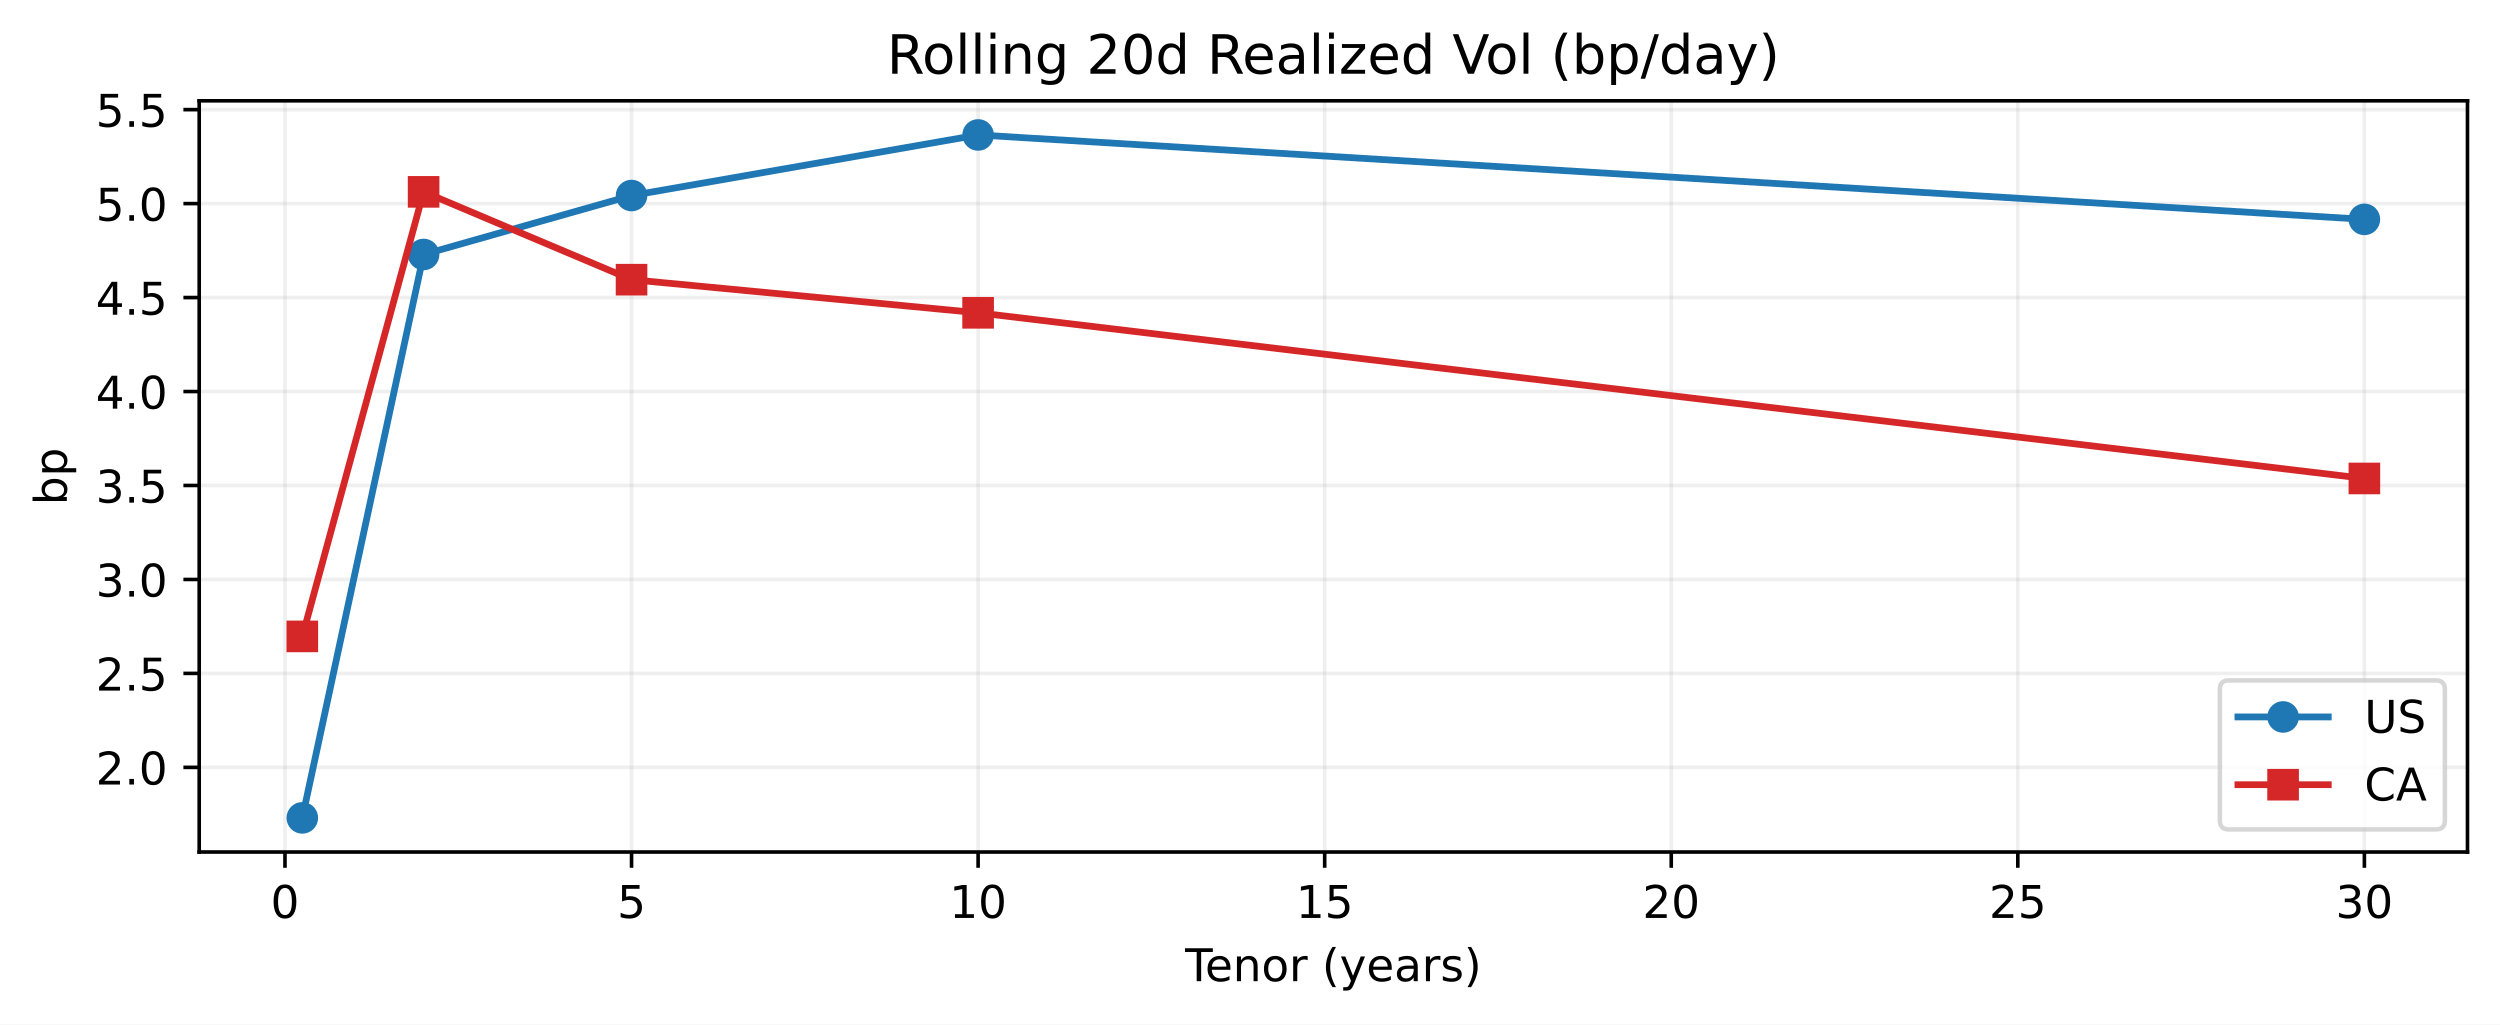
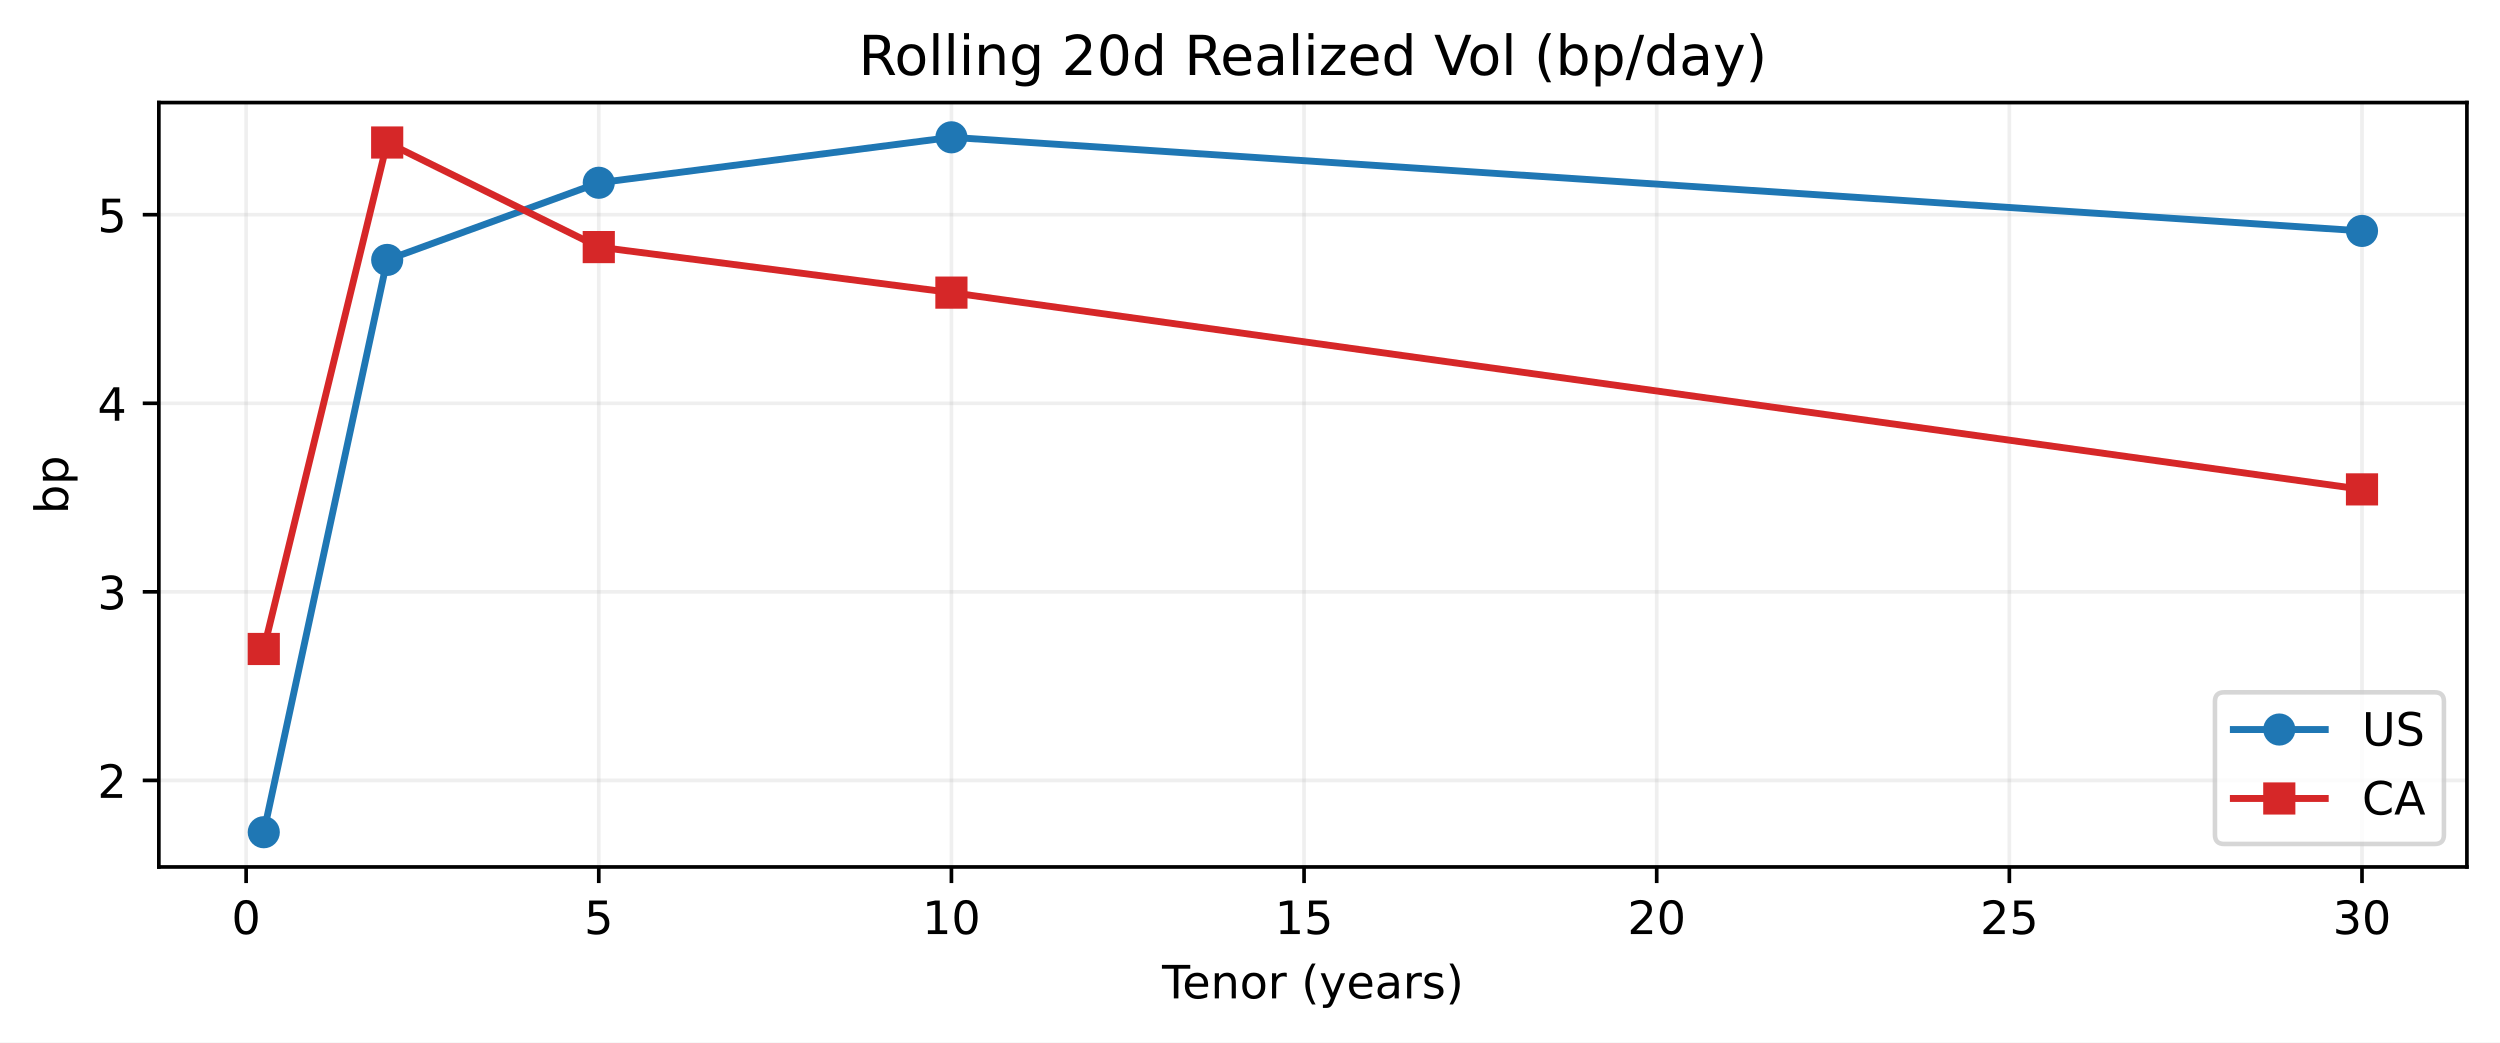
- <svg xmlns="http://www.w3.org/2000/svg" xmlns:xlink="http://www.w3.org/1999/xlink" width="553.504pt" height="226.838pt" viewBox="0 0 553.504 226.838" version="1.1">
+ <svg xmlns="http://www.w3.org/2000/svg" xmlns:xlink="http://www.w3.org/1999/xlink" width="543.963pt" height="226.838pt" viewBox="0 0 543.963 226.838" version="1.1">
  <defs>
    <style type="text/css">*{stroke-linejoin: round; stroke-linecap: butt}</style>
  </defs>
  <g id="figure_1">
    <g id="patch_1">
-       <path d="M 0 226.838  L 553.504 226.838  L 553.504 0  L 0 0  z " style="fill: #ffffff" />
+       <path d="M 0 226.838  L 543.963 226.838  L 543.963 0  L 0 0  z " style="fill: #ffffff" />
    </g>
    <g id="axes_1">
      <g id="patch_2">
-         <path d="M 44.104 188.638  L 546.304 188.638  L 546.304 22.318  L 44.104 22.318  z " style="fill: #ffffff" />
+         <path d="M 34.563 188.638  L 536.763 188.638  L 536.763 22.318  L 34.563 22.318  z " style="fill: #ffffff" />
      </g>
      <g id="matplotlib.axis_1">
        <g id="xtick_1">
          <g id="line2d_1">
-             <path d="M 63.095 188.638  L 63.095 22.318  " clip-path="url(#p35406e4ecf)" style="fill: none; stroke: #b0b0b0; stroke-opacity: 0.2; stroke-width: 0.8; stroke-linecap: square" />
+             <path d="M 53.554 188.638  L 53.554 22.318  " clip-path="url(#pe571d46075)" style="fill: none; stroke: #b0b0b0; stroke-opacity: 0.2; stroke-width: 0.8; stroke-linecap: square" />
          </g>
          <g id="line2d_2">
            <defs>
-               <path id="me483e768ef" d="M 0 0  L 0 3.5  " style="stroke: #000000; stroke-width: 0.8" />
-             </defs>
-             <g>
-               <use xlink:href="#me483e768ef" x="63.095" y="188.638" style="stroke: #000000; stroke-width: 0.8" />
+               <path id="md39c5dc070" d="M 0 0  L 0 3.5  " style="stroke: #000000; stroke-width: 0.8" />
+             </defs>
+             <g>
+               <use xlink:href="#md39c5dc070" x="53.554" y="188.638" style="stroke: #000000; stroke-width: 0.8" />
            </g>
          </g>
          <g id="text_1">
-             <g transform="translate(59.91341 203.2358) scale(0.1 -0.1)">
+             <g transform="translate(50.37279 203.2358) scale(0.1 -0.1)">
              <defs>
                <path id="DejaVuSans-13" d="M 2034 4250  Q 1547 4250 1301 3770  Q 1056 3291 1056 2328  Q 1056 1369 1301 889  Q 1547 409 2034 409  Q 2525 409 2770 889  Q 3016 1369 3016 2328  Q 3016 3291 2770 3770  Q 2525 4250 2034 4250  z M 2034 4750  Q 2819 4750 3233 4129  Q 3647 3509 3647 2328  Q 3647 1150 3233 529  Q 2819 -91 2034 -91  Q 1250 -91 836 529  Q 422 1150 422 2328  Q 422 3509 836 4129  Q 1250 4750 2034 4750  z " transform="scale(0.015625)" />
              </defs>
              <use xlink:href="#DejaVuSans-13" />
            </g>
          </g>
        </g>
        <g id="xtick_2">
          <g id="line2d_3">
-             <path d="M 139.825 188.638  L 139.825 22.318  " clip-path="url(#p35406e4ecf)" style="fill: none; stroke: #b0b0b0; stroke-opacity: 0.2; stroke-width: 0.8; stroke-linecap: square" />
+             <path d="M 130.284 188.638  L 130.284 22.318  " clip-path="url(#pe571d46075)" style="fill: none; stroke: #b0b0b0; stroke-opacity: 0.2; stroke-width: 0.8; stroke-linecap: square" />
          </g>
          <g id="line2d_4">
            <g>
-               <use xlink:href="#me483e768ef" x="139.825" y="188.638" style="stroke: #000000; stroke-width: 0.8" />
+               <use xlink:href="#md39c5dc070" x="130.284" y="188.638" style="stroke: #000000; stroke-width: 0.8" />
            </g>
          </g>
          <g id="text_2">
-             <g transform="translate(136.6437 203.2358) scale(0.1 -0.1)">
+             <g transform="translate(127.1031 203.2358) scale(0.1 -0.1)">
              <defs>
                <path id="DejaVuSans-18" d="M 691 4666  L 3169 4666  L 3169 4134  L 1269 4134  L 1269 2991  Q 1406 3038 1543 3061  Q 1681 3084 1819 3084  Q 2600 3084 3056 2656  Q 3513 2228 3513 1497  Q 3513 744 3044 326  Q 2575 -91 1722 -91  Q 1428 -91 1123 -41  Q 819 9 494 109  L 494 744  Q 775 591 1075 516  Q 1375 441 1709 441  Q 2250 441 2565 725  Q 2881 1009 2881 1497  Q 2881 1984 2565 2268  Q 2250 2553 1709 2553  Q 1456 2553 1204 2497  Q 953 2441 691 2322  L 691 4666  z " transform="scale(0.015625)" />
              </defs>
              <use xlink:href="#DejaVuSans-18" />
            </g>
          </g>
        </g>
        <g id="xtick_3">
          <g id="line2d_5">
-             <path d="M 216.555 188.638  L 216.555 22.318  " clip-path="url(#p35406e4ecf)" style="fill: none; stroke: #b0b0b0; stroke-opacity: 0.2; stroke-width: 0.8; stroke-linecap: square" />
+             <path d="M 207.015 188.638  L 207.015 22.318  " clip-path="url(#pe571d46075)" style="fill: none; stroke: #b0b0b0; stroke-opacity: 0.2; stroke-width: 0.8; stroke-linecap: square" />
          </g>
          <g id="line2d_6">
            <g>
-               <use xlink:href="#me483e768ef" x="216.555" y="188.638" style="stroke: #000000; stroke-width: 0.8" />
+               <use xlink:href="#md39c5dc070" x="207.015" y="188.638" style="stroke: #000000; stroke-width: 0.8" />
            </g>
          </g>
          <g id="text_3">
-             <g transform="translate(210.1928 203.2358) scale(0.1 -0.1)">
+             <g transform="translate(200.6522 203.2358) scale(0.1 -0.1)">
              <defs>
                <path id="DejaVuSans-14" d="M 794 531  L 1825 531  L 1825 4091  L 703 3866  L 703 4441  L 1819 4666  L 2450 4666  L 2450 531  L 3481 531  L 3481 0  L 794 0  L 794 531  z " transform="scale(0.015625)" />
              </defs>
              <use xlink:href="#DejaVuSans-14" />
              <use xlink:href="#DejaVuSans-13" transform="translate(63.625 0)" />
            </g>
          </g>
        </g>
        <g id="xtick_4">
          <g id="line2d_7">
-             <path d="M 293.286 188.638  L 293.286 22.318  " clip-path="url(#p35406e4ecf)" style="fill: none; stroke: #b0b0b0; stroke-opacity: 0.2; stroke-width: 0.8; stroke-linecap: square" />
+             <path d="M 283.745 188.638  L 283.745 22.318  " clip-path="url(#pe571d46075)" style="fill: none; stroke: #b0b0b0; stroke-opacity: 0.2; stroke-width: 0.8; stroke-linecap: square" />
          </g>
          <g id="line2d_8">
            <g>
-               <use xlink:href="#me483e768ef" x="293.286" y="188.638" style="stroke: #000000; stroke-width: 0.8" />
+               <use xlink:href="#md39c5dc070" x="283.745" y="188.638" style="stroke: #000000; stroke-width: 0.8" />
            </g>
          </g>
          <g id="text_4">
-             <g transform="translate(286.9231 203.2358) scale(0.1 -0.1)">
+             <g transform="translate(277.3825 203.2358) scale(0.1 -0.1)">
              <use xlink:href="#DejaVuSans-14" />
              <use xlink:href="#DejaVuSans-18" transform="translate(63.625 0)" />
            </g>
          </g>
        </g>
        <g id="xtick_5">
          <g id="line2d_9">
-             <path d="M 370.016 188.638  L 370.016 22.318  " clip-path="url(#p35406e4ecf)" style="fill: none; stroke: #b0b0b0; stroke-opacity: 0.2; stroke-width: 0.8; stroke-linecap: square" />
+             <path d="M 360.475 188.638  L 360.475 22.318  " clip-path="url(#pe571d46075)" style="fill: none; stroke: #b0b0b0; stroke-opacity: 0.2; stroke-width: 0.8; stroke-linecap: square" />
          </g>
          <g id="line2d_10">
            <g>
-               <use xlink:href="#me483e768ef" x="370.016" y="188.638" style="stroke: #000000; stroke-width: 0.8" />
+               <use xlink:href="#md39c5dc070" x="360.475" y="188.638" style="stroke: #000000; stroke-width: 0.8" />
            </g>
          </g>
          <g id="text_5">
-             <g transform="translate(363.6535 203.2358) scale(0.1 -0.1)">
+             <g transform="translate(354.1129 203.2358) scale(0.1 -0.1)">
              <defs>
                <path id="DejaVuSans-15" d="M 1228 531  L 3431 531  L 3431 0  L 469 0  L 469 531  Q 828 903 1448 1529  Q 2069 2156 2228 2338  Q 2531 2678 2651 2914  Q 2772 3150 2772 3378  Q 2772 3750 2511 3984  Q 2250 4219 1831 4219  Q 1534 4219 1204 4116  Q 875 4013 500 3803  L 500 4441  Q 881 4594 1212 4672  Q 1544 4750 1819 4750  Q 2544 4750 2975 4387  Q 3406 4025 3406 3419  Q 3406 3131 3298 2873  Q 3191 2616 2906 2266  Q 2828 2175 2409 1742  Q 1991 1309 1228 531  z " transform="scale(0.015625)" />
              </defs>
              <use xlink:href="#DejaVuSans-15" />
              <use xlink:href="#DejaVuSans-13" transform="translate(63.625 0)" />
            </g>
          </g>
        </g>
        <g id="xtick_6">
          <g id="line2d_11">
-             <path d="M 446.746 188.638  L 446.746 22.318  " clip-path="url(#p35406e4ecf)" style="fill: none; stroke: #b0b0b0; stroke-opacity: 0.2; stroke-width: 0.8; stroke-linecap: square" />
+             <path d="M 437.206 188.638  L 437.206 22.318  " clip-path="url(#pe571d46075)" style="fill: none; stroke: #b0b0b0; stroke-opacity: 0.2; stroke-width: 0.8; stroke-linecap: square" />
          </g>
          <g id="line2d_12">
            <g>
-               <use xlink:href="#me483e768ef" x="446.746" y="188.638" style="stroke: #000000; stroke-width: 0.8" />
+               <use xlink:href="#md39c5dc070" x="437.206" y="188.638" style="stroke: #000000; stroke-width: 0.8" />
            </g>
          </g>
          <g id="text_6">
-             <g transform="translate(440.3838 203.2358) scale(0.1 -0.1)">
+             <g transform="translate(430.8432 203.2358) scale(0.1 -0.1)">
              <use xlink:href="#DejaVuSans-15" />
              <use xlink:href="#DejaVuSans-18" transform="translate(63.625 0)" />
            </g>
          </g>
        </g>
        <g id="xtick_7">
          <g id="line2d_13">
-             <path d="M 523.477 188.638  L 523.477 22.318  " clip-path="url(#p35406e4ecf)" style="fill: none; stroke: #b0b0b0; stroke-opacity: 0.2; stroke-width: 0.8; stroke-linecap: square" />
+             <path d="M 513.936 188.638  L 513.936 22.318  " clip-path="url(#pe571d46075)" style="fill: none; stroke: #b0b0b0; stroke-opacity: 0.2; stroke-width: 0.8; stroke-linecap: square" />
          </g>
          <g id="line2d_14">
            <g>
-               <use xlink:href="#me483e768ef" x="523.477" y="188.638" style="stroke: #000000; stroke-width: 0.8" />
+               <use xlink:href="#md39c5dc070" x="513.936" y="188.638" style="stroke: #000000; stroke-width: 0.8" />
            </g>
          </g>
          <g id="text_7">
-             <g transform="translate(517.1141 203.2358) scale(0.1 -0.1)">
+             <g transform="translate(507.5735 203.2358) scale(0.1 -0.1)">
              <defs>
                <path id="DejaVuSans-16" d="M 2597 2516  Q 3050 2419 3304 2112  Q 3559 1806 3559 1356  Q 3559 666 3084 287  Q 2609 -91 1734 -91  Q 1441 -91 1130 -33  Q 819 25 488 141  L 488 750  Q 750 597 1062 519  Q 1375 441 1716 441  Q 2309 441 2620 675  Q 2931 909 2931 1356  Q 2931 1769 2642 2001  Q 2353 2234 1838 2234  L 1294 2234  L 1294 2753  L 1863 2753  Q 2328 2753 2575 2939  Q 2822 3125 2822 3475  Q 2822 3834 2567 4026  Q 2313 4219 1838 4219  Q 1578 4219 1281 4162  Q 984 4106 628 3988  L 628 4550  Q 988 4650 1302 4700  Q 1616 4750 1894 4750  Q 2613 4750 3031 4423  Q 3450 4097 3450 3541  Q 3450 3153 3228 2886  Q 3006 2619 2597 2516  z " transform="scale(0.015625)" />
              </defs>
              <use xlink:href="#DejaVuSans-16" />
              <use xlink:href="#DejaVuSans-13" transform="translate(63.625 0)" />
            </g>
          </g>
        </g>
        <g id="text_8">
-           <g transform="translate(262.3883 217.2358) scale(0.1 -0.1)">
+           <g transform="translate(252.8477 217.2358) scale(0.1 -0.1)">
            <defs>
              <path id="DejaVuSans-37" d="M -19 4666  L 3928 4666  L 3928 4134  L 2272 4134  L 2272 0  L 1638 0  L 1638 4134  L -19 4134  L -19 4666  z " transform="scale(0.015625)" />
              <path id="DejaVuSans-48" d="M 3597 1894  L 3597 1613  L 953 1613  Q 991 1019 1311 708  Q 1631 397 2203 397  Q 2534 397 2845 478  Q 3156 559 3463 722  L 3463 178  Q 3153 47 2828 -22  Q 2503 -91 2169 -91  Q 1331 -91 842 396  Q 353 884 353 1716  Q 353 2575 817 3079  Q 1281 3584 2069 3584  Q 2775 3584 3186 3129  Q 3597 2675 3597 1894  z M 3022 2063  Q 3016 2534 2758 2815  Q 2500 3097 2075 3097  Q 1594 3097 1305 2825  Q 1016 2553 972 2059  L 3022 2063  z " transform="scale(0.015625)" />
              <path id="DejaVuSans-51" d="M 3513 2113  L 3513 0  L 2938 0  L 2938 2094  Q 2938 2591 2744 2837  Q 2550 3084 2163 3084  Q 1697 3084 1428 2787  Q 1159 2491 1159 1978  L 1159 0  L 581 0  L 581 3500  L 1159 3500  L 1159 2956  Q 1366 3272 1645 3428  Q 1925 3584 2291 3584  Q 2894 3584 3203 3211  Q 3513 2838 3513 2113  z " transform="scale(0.015625)" />
              <path id="DejaVuSans-52" d="M 1959 3097  Q 1497 3097 1228 2736  Q 959 2375 959 1747  Q 959 1119 1226 758  Q 1494 397 1959 397  Q 2419 397 2687 759  Q 2956 1122 2956 1747  Q 2956 2369 2687 2733  Q 2419 3097 1959 3097  z M 1959 3584  Q 2709 3584 3137 3096  Q 3566 2609 3566 1747  Q 3566 888 3137 398  Q 2709 -91 1959 -91  Q 1206 -91 779 398  Q 353 888 353 1747  Q 353 2609 779 3096  Q 1206 3584 1959 3584  z " transform="scale(0.015625)" />
              <path id="DejaVuSans-55" d="M 2631 2963  Q 2534 3019 2420 3045  Q 2306 3072 2169 3072  Q 1681 3072 1420 2755  Q 1159 2438 1159 1844  L 1159 0  L 581 0  L 581 3500  L 1159 3500  L 1159 2956  Q 1341 3275 1631 3429  Q 1922 3584 2338 3584  Q 2397 3584 2469 3576  Q 2541 3569 2628 3553  L 2631 2963  z " transform="scale(0.015625)" />
              <path id="DejaVuSans-3" transform="scale(0.015625)" />
              <path id="DejaVuSans-b" d="M 1984 4856  Q 1566 4138 1362 3434  Q 1159 2731 1159 2009  Q 1159 1288 1364 580  Q 1569 -128 1984 -844  L 1484 -844  Q 1016 -109 783 600  Q 550 1309 550 2009  Q 550 2706 781 3412  Q 1013 4119 1484 4856  L 1984 4856  z " transform="scale(0.015625)" />
              <path id="DejaVuSans-5c" d="M 2059 -325  Q 1816 -950 1584 -1140  Q 1353 -1331 966 -1331  L 506 -1331  L 506 -850  L 844 -850  Q 1081 -850 1212 -737  Q 1344 -625 1503 -206  L 1606 56  L 191 3500  L 800 3500  L 1894 763  L 2988 3500  L 3597 3500  L 2059 -325  z " transform="scale(0.015625)" />
              <path id="DejaVuSans-44" d="M 2194 1759  Q 1497 1759 1228 1600  Q 959 1441 959 1056  Q 959 750 1161 570  Q 1363 391 1709 391  Q 2188 391 2477 730  Q 2766 1069 2766 1631  L 2766 1759  L 2194 1759  z M 3341 1997  L 3341 0  L 2766 0  L 2766 531  Q 2569 213 2275 61  Q 1981 -91 1556 -91  Q 1019 -91 701 211  Q 384 513 384 1019  Q 384 1609 779 1909  Q 1175 2209 1959 2209  L 2766 2209  L 2766 2266  Q 2766 2663 2505 2880  Q 2244 3097 1772 3097  Q 1472 3097 1187 3025  Q 903 2953 641 2809  L 641 3341  Q 956 3463 1253 3523  Q 1550 3584 1831 3584  Q 2591 3584 2966 3190  Q 3341 2797 3341 1997  z " transform="scale(0.015625)" />
              <path id="DejaVuSans-56" d="M 2834 3397  L 2834 2853  Q 2591 2978 2328 3040  Q 2066 3103 1784 3103  Q 1356 3103 1142 2972  Q 928 2841 928 2578  Q 928 2378 1081 2264  Q 1234 2150 1697 2047  L 1894 2003  Q 2506 1872 2764 1633  Q 3022 1394 3022 966  Q 3022 478 2636 193  Q 2250 -91 1575 -91  Q 1294 -91 989 -36  Q 684 19 347 128  L 347 722  Q 666 556 975 473  Q 1284 391 1588 391  Q 1994 391 2212 530  Q 2431 669 2431 922  Q 2431 1156 2273 1281  Q 2116 1406 1581 1522  L 1381 1569  Q 847 1681 609 1914  Q 372 2147 372 2553  Q 372 3047 722 3315  Q 1072 3584 1716 3584  Q 2034 3584 2315 3537  Q 2597 3491 2834 3397  z " transform="scale(0.015625)" />
              <path id="DejaVuSans-c" d="M 513 4856  L 1013 4856  Q 1481 4119 1714 3412  Q 1947 2706 1947 2009  Q 1947 1309 1714 600  Q 1481 -109 1013 -844  L 513 -844  Q 928 -128 1133 580  Q 1338 1288 1338 2009  Q 1338 2731 1133 3434  Q 928 4138 513 4856  z " transform="scale(0.015625)" />
            </defs>
            <use xlink:href="#DejaVuSans-37" />
            <use xlink:href="#DejaVuSans-48" transform="translate(44.09375 0)" />
            <use xlink:href="#DejaVuSans-51" transform="translate(105.625 0)" />
            <use xlink:href="#DejaVuSans-52" transform="translate(169 0)" />
            <use xlink:href="#DejaVuSans-55" transform="translate(230.1875 0)" />
            <use xlink:href="#DejaVuSans-3" transform="translate(271.2969 0)" />
            <use xlink:href="#DejaVuSans-b" transform="translate(303.0781 0)" />
            <use xlink:href="#DejaVuSans-5c" transform="translate(342.0938 0)" />
            <use xlink:href="#DejaVuSans-48" transform="translate(401.2812 0)" />
            <use xlink:href="#DejaVuSans-44" transform="translate(462.8125 0)" />
            <use xlink:href="#DejaVuSans-55" transform="translate(524.0938 0)" />
            <use xlink:href="#DejaVuSans-56" transform="translate(565.2031 0)" />
            <use xlink:href="#DejaVuSans-c" transform="translate(617.2969 0)" />
          </g>
        </g>
      </g>
      <g id="matplotlib.axis_2">
        <g id="ytick_1">
          <g id="line2d_15">
-             <path d="M 44.104 169.898  L 546.304 169.898  " clip-path="url(#p35406e4ecf)" style="fill: none; stroke: #b0b0b0; stroke-opacity: 0.2; stroke-width: 0.8; stroke-linecap: square" />
+             <path d="M 34.563 169.804  L 536.763 169.804  " clip-path="url(#pe571d46075)" style="fill: none; stroke: #b0b0b0; stroke-opacity: 0.2; stroke-width: 0.8; stroke-linecap: square" />
          </g>
          <g id="line2d_16">
            <defs>
-               <path id="mc54e6b75fb" d="M 0 0  L -3.5 0  " style="stroke: #000000; stroke-width: 0.8" />
-             </defs>
-             <g>
-               <use xlink:href="#mc54e6b75fb" x="44.104" y="169.898" style="stroke: #000000; stroke-width: 0.8" />
+               <path id="m17c87a8cc8" d="M 0 0  L -3.5 0  " style="stroke: #000000; stroke-width: 0.8" />
+             </defs>
+             <g>
+               <use xlink:href="#m17c87a8cc8" x="34.563" y="169.804" style="stroke: #000000; stroke-width: 0.8" />
            </g>
          </g>
          <g id="text_9">
-             <g transform="translate(21.20078 173.6969) scale(0.1 -0.1)">
-               <defs>
-                 <path id="DejaVuSans-11" d="M 684 794  L 1344 794  L 1344 0  L 684 0  L 684 794  z " transform="scale(0.015625)" />
-               </defs>
+             <g transform="translate(21.20078 173.6026) scale(0.1 -0.1)">
              <use xlink:href="#DejaVuSans-15" />
-               <use xlink:href="#DejaVuSans-11" transform="translate(63.625 0)" />
-               <use xlink:href="#DejaVuSans-13" transform="translate(95.40625 0)" />
            </g>
          </g>
        </g>
        <g id="ytick_2">
          <g id="line2d_17">
-             <path d="M 44.104 149.095  L 546.304 149.095  " clip-path="url(#p35406e4ecf)" style="fill: none; stroke: #b0b0b0; stroke-opacity: 0.2; stroke-width: 0.8; stroke-linecap: square" />
+             <path d="M 34.563 128.776  L 536.763 128.776  " clip-path="url(#pe571d46075)" style="fill: none; stroke: #b0b0b0; stroke-opacity: 0.2; stroke-width: 0.8; stroke-linecap: square" />
          </g>
          <g id="line2d_18">
            <g>
-               <use xlink:href="#mc54e6b75fb" x="44.104" y="149.095" style="stroke: #000000; stroke-width: 0.8" />
+               <use xlink:href="#m17c87a8cc8" x="34.563" y="128.776" style="stroke: #000000; stroke-width: 0.8" />
            </g>
          </g>
          <g id="text_10">
-             <g transform="translate(21.20078 152.8936) scale(0.1 -0.1)">
-               <use xlink:href="#DejaVuSans-15" />
-               <use xlink:href="#DejaVuSans-11" transform="translate(63.625 0)" />
-               <use xlink:href="#DejaVuSans-18" transform="translate(95.40625 0)" />
+             <g transform="translate(21.20078 132.5749) scale(0.1 -0.1)">
+               <use xlink:href="#DejaVuSans-16" />
            </g>
          </g>
        </g>
        <g id="ytick_3">
          <g id="line2d_19">
-             <path d="M 44.104 128.292  L 546.304 128.292  " clip-path="url(#p35406e4ecf)" style="fill: none; stroke: #b0b0b0; stroke-opacity: 0.2; stroke-width: 0.8; stroke-linecap: square" />
+             <path d="M 34.563 87.748  L 536.763 87.748  " clip-path="url(#pe571d46075)" style="fill: none; stroke: #b0b0b0; stroke-opacity: 0.2; stroke-width: 0.8; stroke-linecap: square" />
          </g>
          <g id="line2d_20">
            <g>
-               <use xlink:href="#mc54e6b75fb" x="44.104" y="128.292" style="stroke: #000000; stroke-width: 0.8" />
+               <use xlink:href="#m17c87a8cc8" x="34.563" y="87.748" style="stroke: #000000; stroke-width: 0.8" />
            </g>
          </g>
          <g id="text_11">
-             <g transform="translate(21.20078 132.0904) scale(0.1 -0.1)">
-               <use xlink:href="#DejaVuSans-16" />
-               <use xlink:href="#DejaVuSans-11" transform="translate(63.625 0)" />
-               <use xlink:href="#DejaVuSans-13" transform="translate(95.40625 0)" />
+             <g transform="translate(21.20078 91.54717) scale(0.1 -0.1)">
+               <defs>
+                 <path id="DejaVuSans-17" d="M 2419 4116  L 825 1625  L 2419 1625  L 2419 4116  z M 2253 4666  L 3047 4666  L 3047 1625  L 3713 1625  L 3713 1100  L 3047 1100  L 3047 0  L 2419 0  L 2419 1100  L 313 1100  L 313 1709  L 2253 4666  z " transform="scale(0.015625)" />
+               </defs>
+               <use xlink:href="#DejaVuSans-17" />
            </g>
          </g>
        </g>
        <g id="ytick_4">
          <g id="line2d_21">
-             <path d="M 44.104 107.488  L 546.304 107.488  " clip-path="url(#p35406e4ecf)" style="fill: none; stroke: #b0b0b0; stroke-opacity: 0.2; stroke-width: 0.8; stroke-linecap: square" />
+             <path d="M 34.563 46.721  L 536.763 46.721  " clip-path="url(#pe571d46075)" style="fill: none; stroke: #b0b0b0; stroke-opacity: 0.2; stroke-width: 0.8; stroke-linecap: square" />
          </g>
          <g id="line2d_22">
            <g>
-               <use xlink:href="#mc54e6b75fb" x="44.104" y="107.488" style="stroke: #000000; stroke-width: 0.8" />
+               <use xlink:href="#m17c87a8cc8" x="34.563" y="46.721" style="stroke: #000000; stroke-width: 0.8" />
            </g>
          </g>
          <g id="text_12">
-             <g transform="translate(21.20078 111.2871) scale(0.1 -0.1)">
-               <use xlink:href="#DejaVuSans-16" />
-               <use xlink:href="#DejaVuSans-11" transform="translate(63.625 0)" />
-               <use xlink:href="#DejaVuSans-18" transform="translate(95.40625 0)" />
-             </g>
-           </g>
-         </g>
-         <g id="ytick_5">
-           <g id="line2d_23">
-             <path d="M 44.104 86.685  L 546.304 86.685  " clip-path="url(#p35406e4ecf)" style="fill: none; stroke: #b0b0b0; stroke-opacity: 0.2; stroke-width: 0.8; stroke-linecap: square" />
-           </g>
-           <g id="line2d_24">
-             <g>
-               <use xlink:href="#mc54e6b75fb" x="44.104" y="86.685" style="stroke: #000000; stroke-width: 0.8" />
-             </g>
-           </g>
-           <g id="text_13">
-             <g transform="translate(21.20078 90.48387) scale(0.1 -0.1)">
-               <defs>
-                 <path id="DejaVuSans-17" d="M 2419 4116  L 825 1625  L 2419 1625  L 2419 4116  z M 2253 4666  L 3047 4666  L 3047 1625  L 3713 1625  L 3713 1100  L 3047 1100  L 3047 0  L 2419 0  L 2419 1100  L 313 1100  L 313 1709  L 2253 4666  z " transform="scale(0.015625)" />
-               </defs>
-               <use xlink:href="#DejaVuSans-17" />
-               <use xlink:href="#DejaVuSans-11" transform="translate(63.625 0)" />
-               <use xlink:href="#DejaVuSans-13" transform="translate(95.40625 0)" />
-             </g>
-           </g>
-         </g>
-         <g id="ytick_6">
-           <g id="line2d_25">
-             <path d="M 44.104 65.882  L 546.304 65.882  " clip-path="url(#p35406e4ecf)" style="fill: none; stroke: #b0b0b0; stroke-opacity: 0.2; stroke-width: 0.8; stroke-linecap: square" />
-           </g>
-           <g id="line2d_26">
-             <g>
-               <use xlink:href="#mc54e6b75fb" x="44.104" y="65.882" style="stroke: #000000; stroke-width: 0.8" />
-             </g>
-           </g>
-           <g id="text_14">
-             <g transform="translate(21.20078 69.68062) scale(0.1 -0.1)">
-               <use xlink:href="#DejaVuSans-17" />
-               <use xlink:href="#DejaVuSans-11" transform="translate(63.625 0)" />
-               <use xlink:href="#DejaVuSans-18" transform="translate(95.40625 0)" />
-             </g>
-           </g>
-         </g>
-         <g id="ytick_7">
-           <g id="line2d_27">
-             <path d="M 44.104 45.079  L 546.304 45.079  " clip-path="url(#p35406e4ecf)" style="fill: none; stroke: #b0b0b0; stroke-opacity: 0.2; stroke-width: 0.8; stroke-linecap: square" />
-           </g>
-           <g id="line2d_28">
-             <g>
-               <use xlink:href="#mc54e6b75fb" x="44.104" y="45.079" style="stroke: #000000; stroke-width: 0.8" />
-             </g>
-           </g>
-           <g id="text_15">
-             <g transform="translate(21.20078 48.87736) scale(0.1 -0.1)">
+             <g transform="translate(21.20078 50.51948) scale(0.1 -0.1)">
              <use xlink:href="#DejaVuSans-18" />
-               <use xlink:href="#DejaVuSans-11" transform="translate(63.625 0)" />
-               <use xlink:href="#DejaVuSans-13" transform="translate(95.40625 0)" />
-             </g>
-           </g>
-         </g>
-         <g id="ytick_8">
-           <g id="line2d_29">
-             <path d="M 44.104 24.275  L 546.304 24.275  " clip-path="url(#p35406e4ecf)" style="fill: none; stroke: #b0b0b0; stroke-opacity: 0.2; stroke-width: 0.8; stroke-linecap: square" />
-           </g>
-           <g id="line2d_30">
-             <g>
-               <use xlink:href="#mc54e6b75fb" x="44.104" y="24.275" style="stroke: #000000; stroke-width: 0.8" />
-             </g>
-           </g>
-           <g id="text_16">
-             <g transform="translate(21.20078 28.0741) scale(0.1 -0.1)">
-               <use xlink:href="#DejaVuSans-18" />
-               <use xlink:href="#DejaVuSans-11" transform="translate(63.625 0)" />
-               <use xlink:href="#DejaVuSans-18" transform="translate(95.40625 0)" />
-             </g>
-           </g>
-         </g>
-         <g id="text_17">
+             </g>
+           </g>
+         </g>
+         <g id="text_13">
          <g transform="translate(14.79844 111.8266) rotate(-90) scale(0.1 -0.1)">
            <defs>
              <path id="DejaVuSans-45" d="M 3116 1747  Q 3116 2381 2855 2742  Q 2594 3103 2138 3103  Q 1681 3103 1420 2742  Q 1159 2381 1159 1747  Q 1159 1113 1420 752  Q 1681 391 2138 391  Q 2594 391 2855 752  Q 3116 1113 3116 1747  z M 1159 2969  Q 1341 3281 1617 3432  Q 1894 3584 2278 3584  Q 2916 3584 3314 3078  Q 3713 2572 3713 1747  Q 3713 922 3314 415  Q 2916 -91 2278 -91  Q 1894 -91 1617 61  Q 1341 213 1159 525  L 1159 0  L 581 0  L 581 4863  L 1159 4863  L 1159 2969  z " transform="scale(0.015625)" />
              <path id="DejaVuSans-53" d="M 1159 525  L 1159 -1331  L 581 -1331  L 581 3500  L 1159 3500  L 1159 2969  Q 1341 3281 1617 3432  Q 1894 3584 2278 3584  Q 2916 3584 3314 3078  Q 3713 2572 3713 1747  Q 3713 922 3314 415  Q 2916 -91 2278 -91  Q 1894 -91 1617 61  Q 1341 213 1159 525  z M 3116 1747  Q 3116 2381 2855 2742  Q 2594 3103 2138 3103  Q 1681 3103 1420 2742  Q 1159 2381 1159 1747  Q 1159 1113 1420 752  Q 1681 391 2138 391  Q 2594 391 2855 752  Q 3116 1113 3116 1747  z " transform="scale(0.015625)" />
            </defs>
            <use xlink:href="#DejaVuSans-45" />
            <use xlink:href="#DejaVuSans-53" transform="translate(63.48438 0)" />
          </g>
        </g>
      </g>
-       <g id="line2d_31">
-         <path d="M 66.931 181.078  L 93.787 56.344  L 139.825 43.291  L 216.555 29.878  L 523.477 48.568  " clip-path="url(#p35406e4ecf)" style="fill: none; stroke: #1f77b4; stroke-width: 1.5; stroke-linecap: square" />
+       <g id="line2d_23">
+         <path d="M 57.391 181.078  L 84.246 56.555  L 130.284 39.767  L 207.015 29.878  L 513.936 50.249  " clip-path="url(#pe571d46075)" style="fill: none; stroke: #1f77b4; stroke-width: 1.5; stroke-linecap: square" />
        <defs>
-           <path id="ma50486f6ed" d="M 0 3  C 0.796 3 1.559 2.684 2.121 2.121  C 2.684 1.559 3 0.796 3 0  C 3 -0.796 2.684 -1.559 2.121 -2.121  C 1.559 -2.684 0.796 -3 0 -3  C -0.796 -3 -1.559 -2.684 -2.121 -2.121  C -2.684 -1.559 -3 -0.796 -3 0  C -3 0.796 -2.684 1.559 -2.121 2.121  C -1.559 2.684 -0.796 3 0 3  z " style="stroke: #1f77b4" />
+           <path id="m7ca84a5df6" d="M 0 3  C 0.796 3 1.559 2.684 2.121 2.121  C 2.684 1.559 3 0.796 3 0  C 3 -0.796 2.684 -1.559 2.121 -2.121  C 1.559 -2.684 0.796 -3 0 -3  C -0.796 -3 -1.559 -2.684 -2.121 -2.121  C -2.684 -1.559 -3 -0.796 -3 0  C -3 0.796 -2.684 1.559 -2.121 2.121  C -1.559 2.684 -0.796 3 0 3  z " style="stroke: #1f77b4" />
        </defs>
-         <g clip-path="url(#p35406e4ecf)">
-           <use xlink:href="#ma50486f6ed" x="66.931" y="181.078" style="fill: #1f77b4; stroke: #1f77b4" />
-           <use xlink:href="#ma50486f6ed" x="93.787" y="56.344" style="fill: #1f77b4; stroke: #1f77b4" />
-           <use xlink:href="#ma50486f6ed" x="139.825" y="43.291" style="fill: #1f77b4; stroke: #1f77b4" />
-           <use xlink:href="#ma50486f6ed" x="216.555" y="29.878" style="fill: #1f77b4; stroke: #1f77b4" />
-           <use xlink:href="#ma50486f6ed" x="523.477" y="48.568" style="fill: #1f77b4; stroke: #1f77b4" />
-         </g>
-       </g>
-       <g id="line2d_32">
-         <path d="M 66.931 140.899  L 93.787 42.478  L 139.825 61.921  L 216.555 69.258  L 523.477 105.932  " clip-path="url(#p35406e4ecf)" style="fill: none; stroke: #d62728; stroke-width: 1.5; stroke-linecap: square" />
+         <g clip-path="url(#pe571d46075)">
+           <use xlink:href="#m7ca84a5df6" x="57.391" y="181.078" style="fill: #1f77b4; stroke: #1f77b4" />
+           <use xlink:href="#m7ca84a5df6" x="84.246" y="56.555" style="fill: #1f77b4; stroke: #1f77b4" />
+           <use xlink:href="#m7ca84a5df6" x="130.284" y="39.767" style="fill: #1f77b4; stroke: #1f77b4" />
+           <use xlink:href="#m7ca84a5df6" x="207.015" y="29.878" style="fill: #1f77b4; stroke: #1f77b4" />
+           <use xlink:href="#m7ca84a5df6" x="513.936" y="50.249" style="fill: #1f77b4; stroke: #1f77b4" />
+         </g>
+       </g>
+       <g id="line2d_24">
+         <path d="M 57.391 141.208  L 84.246 31.008  L 130.284 53.762  L 207.015 63.67  L 513.936 106.484  " clip-path="url(#pe571d46075)" style="fill: none; stroke: #d62728; stroke-width: 1.5; stroke-linecap: square" />
        <defs>
-           <path id="m6695a657a7" d="M -3 3  L 3 3  L 3 -3  L -3 -3  z " style="stroke: #d62728; stroke-linejoin: miter" />
+           <path id="m8d1b71e005" d="M -3 3  L 3 3  L 3 -3  L -3 -3  z " style="stroke: #d62728; stroke-linejoin: miter" />
        </defs>
-         <g clip-path="url(#p35406e4ecf)">
-           <use xlink:href="#m6695a657a7" x="66.931" y="140.899" style="fill: #d62728; stroke: #d62728; stroke-linejoin: miter" />
-           <use xlink:href="#m6695a657a7" x="93.787" y="42.478" style="fill: #d62728; stroke: #d62728; stroke-linejoin: miter" />
-           <use xlink:href="#m6695a657a7" x="139.825" y="61.921" style="fill: #d62728; stroke: #d62728; stroke-linejoin: miter" />
-           <use xlink:href="#m6695a657a7" x="216.555" y="69.258" style="fill: #d62728; stroke: #d62728; stroke-linejoin: miter" />
-           <use xlink:href="#m6695a657a7" x="523.477" y="105.932" style="fill: #d62728; stroke: #d62728; stroke-linejoin: miter" />
+         <g clip-path="url(#pe571d46075)">
+           <use xlink:href="#m8d1b71e005" x="57.391" y="141.208" style="fill: #d62728; stroke: #d62728; stroke-linejoin: miter" />
+           <use xlink:href="#m8d1b71e005" x="84.246" y="31.008" style="fill: #d62728; stroke: #d62728; stroke-linejoin: miter" />
+           <use xlink:href="#m8d1b71e005" x="130.284" y="53.762" style="fill: #d62728; stroke: #d62728; stroke-linejoin: miter" />
+           <use xlink:href="#m8d1b71e005" x="207.015" y="63.67" style="fill: #d62728; stroke: #d62728; stroke-linejoin: miter" />
+           <use xlink:href="#m8d1b71e005" x="513.936" y="106.484" style="fill: #d62728; stroke: #d62728; stroke-linejoin: miter" />
        </g>
      </g>
      <g id="patch_3">
-         <path d="M 44.104 188.638  L 44.104 22.318  " style="fill: none; stroke: #000000; stroke-width: 0.8; stroke-linejoin: miter; stroke-linecap: square" />
+         <path d="M 34.563 188.638  L 34.563 22.318  " style="fill: none; stroke: #000000; stroke-width: 0.8; stroke-linejoin: miter; stroke-linecap: square" />
      </g>
      <g id="patch_4">
-         <path d="M 546.304 188.638  L 546.304 22.318  " style="fill: none; stroke: #000000; stroke-width: 0.8; stroke-linejoin: miter; stroke-linecap: square" />
+         <path d="M 536.763 188.638  L 536.763 22.318  " style="fill: none; stroke: #000000; stroke-width: 0.8; stroke-linejoin: miter; stroke-linecap: square" />
      </g>
      <g id="patch_5">
-         <path d="M 44.104 188.638  L 546.304 188.638  " style="fill: none; stroke: #000000; stroke-width: 0.8; stroke-linejoin: miter; stroke-linecap: square" />
+         <path d="M 34.563 188.638  L 536.763 188.638  " style="fill: none; stroke: #000000; stroke-width: 0.8; stroke-linejoin: miter; stroke-linecap: square" />
      </g>
      <g id="patch_6">
-         <path d="M 44.104 22.318  L 546.304 22.318  " style="fill: none; stroke: #000000; stroke-width: 0.8; stroke-linejoin: miter; stroke-linecap: square" />
-       </g>
-       <g id="text_18">
-         <g transform="translate(196.3614 16.31812) scale(0.12 -0.12)">
+         <path d="M 34.563 22.318  L 536.763 22.318  " style="fill: none; stroke: #000000; stroke-width: 0.8; stroke-linejoin: miter; stroke-linecap: square" />
+       </g>
+       <g id="text_14">
+         <g transform="translate(186.8208 16.31812) scale(0.12 -0.12)">
          <defs>
            <path id="DejaVuSans-35" d="M 2841 2188  Q 3044 2119 3236 1894  Q 3428 1669 3622 1275  L 4263 0  L 3584 0  L 2988 1197  Q 2756 1666 2539 1819  Q 2322 1972 1947 1972  L 1259 1972  L 1259 0  L 628 0  L 628 4666  L 2053 4666  Q 2853 4666 3247 4331  Q 3641 3997 3641 3322  Q 3641 2881 3436 2590  Q 3231 2300 2841 2188  z M 1259 4147  L 1259 2491  L 2053 2491  Q 2509 2491 2742 2702  Q 2975 2913 2975 3322  Q 2975 3731 2742 3939  Q 2509 4147 2053 4147  L 1259 4147  z " transform="scale(0.015625)" />
            <path id="DejaVuSans-4f" d="M 603 4863  L 1178 4863  L 1178 0  L 603 0  L 603 4863  z " transform="scale(0.015625)" />
            <path id="DejaVuSans-4c" d="M 603 3500  L 1178 3500  L 1178 0  L 603 0  L 603 3500  z M 603 4863  L 1178 4863  L 1178 4134  L 603 4134  L 603 4863  z " transform="scale(0.015625)" />
            <path id="DejaVuSans-4a" d="M 2906 1791  Q 2906 2416 2648 2759  Q 2391 3103 1925 3103  Q 1463 3103 1205 2759  Q 947 2416 947 1791  Q 947 1169 1205 825  Q 1463 481 1925 481  Q 2391 481 2648 825  Q 2906 1169 2906 1791  z M 3481 434  Q 3481 -459 3084 -895  Q 2688 -1331 1869 -1331  Q 1566 -1331 1297 -1286  Q 1028 -1241 775 -1147  L 775 -588  Q 1028 -725 1275 -790  Q 1522 -856 1778 -856  Q 2344 -856 2625 -561  Q 2906 -266 2906 331  L 2906 616  Q 2728 306 2450 153  Q 2172 0 1784 0  Q 1141 0 747 490  Q 353 981 353 1791  Q 353 2603 747 3093  Q 1141 3584 1784 3584  Q 2172 3584 2450 3431  Q 2728 3278 2906 2969  L 2906 3500  L 3481 3500  L 3481 434  z " transform="scale(0.015625)" />
            <path id="DejaVuSans-47" d="M 2906 2969  L 2906 4863  L 3481 4863  L 3481 0  L 2906 0  L 2906 525  Q 2725 213 2448 61  Q 2172 -91 1784 -91  Q 1150 -91 751 415  Q 353 922 353 1747  Q 353 2572 751 3078  Q 1150 3584 1784 3584  Q 2172 3584 2448 3432  Q 2725 3281 2906 2969  z M 947 1747  Q 947 1113 1208 752  Q 1469 391 1925 391  Q 2381 391 2643 752  Q 2906 1113 2906 1747  Q 2906 2381 2643 2742  Q 2381 3103 1925 3103  Q 1469 3103 1208 2742  Q 947 2381 947 1747  z " transform="scale(0.015625)" />
            <path id="DejaVuSans-5d" d="M 353 3500  L 3084 3500  L 3084 2975  L 922 459  L 3084 459  L 3084 0  L 275 0  L 275 525  L 2438 3041  L 353 3041  L 353 3500  z " transform="scale(0.015625)" />
            <path id="DejaVuSans-39" d="M 1831 0  L 50 4666  L 709 4666  L 2188 738  L 3669 4666  L 4325 4666  L 2547 0  L 1831 0  z " transform="scale(0.015625)" />
            <path id="DejaVuSans-12" d="M 1625 4666  L 2156 4666  L 531 -594  L 0 -594  L 1625 4666  z " transform="scale(0.015625)" />
          </defs>
          <use xlink:href="#DejaVuSans-35" />
          <use xlink:href="#DejaVuSans-52" transform="translate(65 0)" />
          <use xlink:href="#DejaVuSans-4f" transform="translate(126.1875 0)" />
          <use xlink:href="#DejaVuSans-4f" transform="translate(153.9688 0)" />
          <use xlink:href="#DejaVuSans-4c" transform="translate(181.75 0)" />
          <use xlink:href="#DejaVuSans-51" transform="translate(209.5312 0)" />
          <use xlink:href="#DejaVuSans-4a" transform="translate(272.9062 0)" />
          <use xlink:href="#DejaVuSans-3" transform="translate(336.3906 0)" />
          <use xlink:href="#DejaVuSans-15" transform="translate(368.1719 0)" />
          <use xlink:href="#DejaVuSans-13" transform="translate(431.7969 0)" />
          <use xlink:href="#DejaVuSans-47" transform="translate(495.4219 0)" />
          <use xlink:href="#DejaVuSans-3" transform="translate(558.9062 0)" />
          <use xlink:href="#DejaVuSans-35" transform="translate(590.6875 0)" />
          <use xlink:href="#DejaVuSans-48" transform="translate(655.6875 0)" />
          <use xlink:href="#DejaVuSans-44" transform="translate(717.2188 0)" />
          <use xlink:href="#DejaVuSans-4f" transform="translate(778.5 0)" />
          <use xlink:href="#DejaVuSans-4c" transform="translate(806.2812 0)" />
          <use xlink:href="#DejaVuSans-5d" transform="translate(834.0625 0)" />
          <use xlink:href="#DejaVuSans-48" transform="translate(886.5469 0)" />
          <use xlink:href="#DejaVuSans-47" transform="translate(948.0781 0)" />
          <use xlink:href="#DejaVuSans-3" transform="translate(1011.562 0)" />
          <use xlink:href="#DejaVuSans-39" transform="translate(1043.344 0)" />
          <use xlink:href="#DejaVuSans-52" transform="translate(1103.984 0)" />
          <use xlink:href="#DejaVuSans-4f" transform="translate(1165.172 0)" />
          <use xlink:href="#DejaVuSans-3" transform="translate(1192.953 0)" />
          <use xlink:href="#DejaVuSans-b" transform="translate(1224.734 0)" />
          <use xlink:href="#DejaVuSans-45" transform="translate(1263.75 0)" />
          <use xlink:href="#DejaVuSans-53" transform="translate(1327.234 0)" />
          <use xlink:href="#DejaVuSans-12" transform="translate(1390.719 0)" />
          <use xlink:href="#DejaVuSans-47" transform="translate(1424.406 0)" />
          <use xlink:href="#DejaVuSans-44" transform="translate(1487.891 0)" />
          <use xlink:href="#DejaVuSans-5c" transform="translate(1549.172 0)" />
          <use xlink:href="#DejaVuSans-c" transform="translate(1608.359 0)" />
        </g>
      </g>
      <g id="legend_1">
        <g id="patch_7">
-           <path d="M 493.48 183.638  L 539.304 183.638  Q 541.304 183.638 541.304 181.638  L 541.304 152.637  Q 541.304 150.637 539.304 150.637  L 493.48 150.637  Q 491.48 150.637 491.48 152.637  L 491.48 181.638  Q 491.48 183.638 493.48 183.638  z " style="fill: #ffffff; opacity: 0.8; stroke: #cccccc; stroke-linejoin: miter" />
-         </g>
-         <g id="line2d_33">
-           <path d="M 495.48 158.735  L 505.48 158.735  L 515.48 158.735  " style="fill: none; stroke: #1f77b4; stroke-width: 1.5; stroke-linecap: square" />
+           <path d="M 483.94 183.638  L 529.763 183.638  Q 531.763 183.638 531.763 181.638  L 531.763 152.637  Q 531.763 150.637 529.763 150.637  L 483.94 150.637  Q 481.94 150.637 481.94 152.637  L 481.94 181.638  Q 481.94 183.638 483.94 183.638  z " style="fill: #ffffff; opacity: 0.8; stroke: #cccccc; stroke-linejoin: miter" />
+         </g>
+         <g id="line2d_25">
+           <path d="M 485.94 158.735  L 495.94 158.735  L 505.94 158.735  " style="fill: none; stroke: #1f77b4; stroke-width: 1.5; stroke-linecap: square" />
          <g>
-             <use xlink:href="#ma50486f6ed" x="505.48" y="158.735" style="fill: #1f77b4; stroke: #1f77b4" />
-           </g>
-         </g>
-         <g id="text_19">
-           <g transform="translate(523.4805 162.235) scale(0.1 -0.1)">
+             <use xlink:href="#m7ca84a5df6" x="495.94" y="158.735" style="fill: #1f77b4; stroke: #1f77b4" />
+           </g>
+         </g>
+         <g id="text_15">
+           <g transform="translate(513.9398 162.235) scale(0.1 -0.1)">
            <defs>
              <path id="DejaVuSans-38" d="M 556 4666  L 1191 4666  L 1191 1831  Q 1191 1081 1462 751  Q 1734 422 2344 422  Q 2950 422 3222 751  Q 3494 1081 3494 1831  L 3494 4666  L 4128 4666  L 4128 1753  Q 4128 841 3676 375  Q 3225 -91 2344 -91  Q 1459 -91 1007 375  Q 556 841 556 1753  L 556 4666  z " transform="scale(0.015625)" />
              <path id="DejaVuSans-36" d="M 3425 4513  L 3425 3897  Q 3066 4069 2747 4153  Q 2428 4238 2131 4238  Q 1616 4238 1336 4038  Q 1056 3838 1056 3469  Q 1056 3159 1242 3001  Q 1428 2844 1947 2747  L 2328 2669  Q 3034 2534 3370 2195  Q 3706 1856 3706 1288  Q 3706 609 3251 259  Q 2797 -91 1919 -91  Q 1588 -91 1214 -16  Q 841 59 441 206  L 441 856  Q 825 641 1194 531  Q 1563 422 1919 422  Q 2459 422 2753 634  Q 3047 847 3047 1241  Q 3047 1584 2836 1778  Q 2625 1972 2144 2069  L 1759 2144  Q 1053 2284 737 2584  Q 422 2884 422 3419  Q 422 4038 858 4394  Q 1294 4750 2059 4750  Q 2388 4750 2728 4690  Q 3069 4631 3425 4513  z " transform="scale(0.015625)" />
            </defs>
            <use xlink:href="#DejaVuSans-38" />
            <use xlink:href="#DejaVuSans-36" transform="translate(73.1875 0)" />
          </g>
        </g>
-         <g id="line2d_34">
-           <path d="M 495.48 173.736  L 505.48 173.736  L 515.48 173.736  " style="fill: none; stroke: #d62728; stroke-width: 1.5; stroke-linecap: square" />
+         <g id="line2d_26">
+           <path d="M 485.94 173.736  L 495.94 173.736  L 505.94 173.736  " style="fill: none; stroke: #d62728; stroke-width: 1.5; stroke-linecap: square" />
          <g>
-             <use xlink:href="#m6695a657a7" x="505.48" y="173.736" style="fill: #d62728; stroke: #d62728; stroke-linejoin: miter" />
-           </g>
-         </g>
-         <g id="text_20">
-           <g transform="translate(523.4805 177.2358) scale(0.1 -0.1)">
+             <use xlink:href="#m8d1b71e005" x="495.94" y="173.736" style="fill: #d62728; stroke: #d62728; stroke-linejoin: miter" />
+           </g>
+         </g>
+         <g id="text_16">
+           <g transform="translate(513.9398 177.2358) scale(0.1 -0.1)">
            <defs>
              <path id="DejaVuSans-26" d="M 4122 4306  L 4122 3641  Q 3803 3938 3442 4084  Q 3081 4231 2675 4231  Q 1875 4231 1450 3742  Q 1025 3253 1025 2328  Q 1025 1406 1450 917  Q 1875 428 2675 428  Q 3081 428 3442 575  Q 3803 722 4122 1019  L 4122 359  Q 3791 134 3420 21  Q 3050 -91 2638 -91  Q 1578 -91 968 557  Q 359 1206 359 2328  Q 359 3453 968 4101  Q 1578 4750 2638 4750  Q 3056 4750 3426 4639  Q 3797 4528 4122 4306  z " transform="scale(0.015625)" />
              <path id="DejaVuSans-24" d="M 2188 4044  L 1331 1722  L 3047 1722  L 2188 4044  z M 1831 4666  L 2547 4666  L 4325 0  L 3669 0  L 3244 1197  L 1141 1197  L 716 0  L 50 0  L 1831 4666  z " transform="scale(0.015625)" />
            </defs>
            <use xlink:href="#DejaVuSans-26" />
            <use xlink:href="#DejaVuSans-24" transform="translate(69.82812 0)" />
          </g>
        </g>
      </g>
    </g>
  </g>
  <defs>
-     <clipPath id="p35406e4ecf">
-       <rect x="44.104" y="22.318" width="502.2" height="166.32" />
+     <clipPath id="pe571d46075">
+       <rect x="34.563" y="22.318" width="502.2" height="166.32" />
    </clipPath>
  </defs>
</svg>
